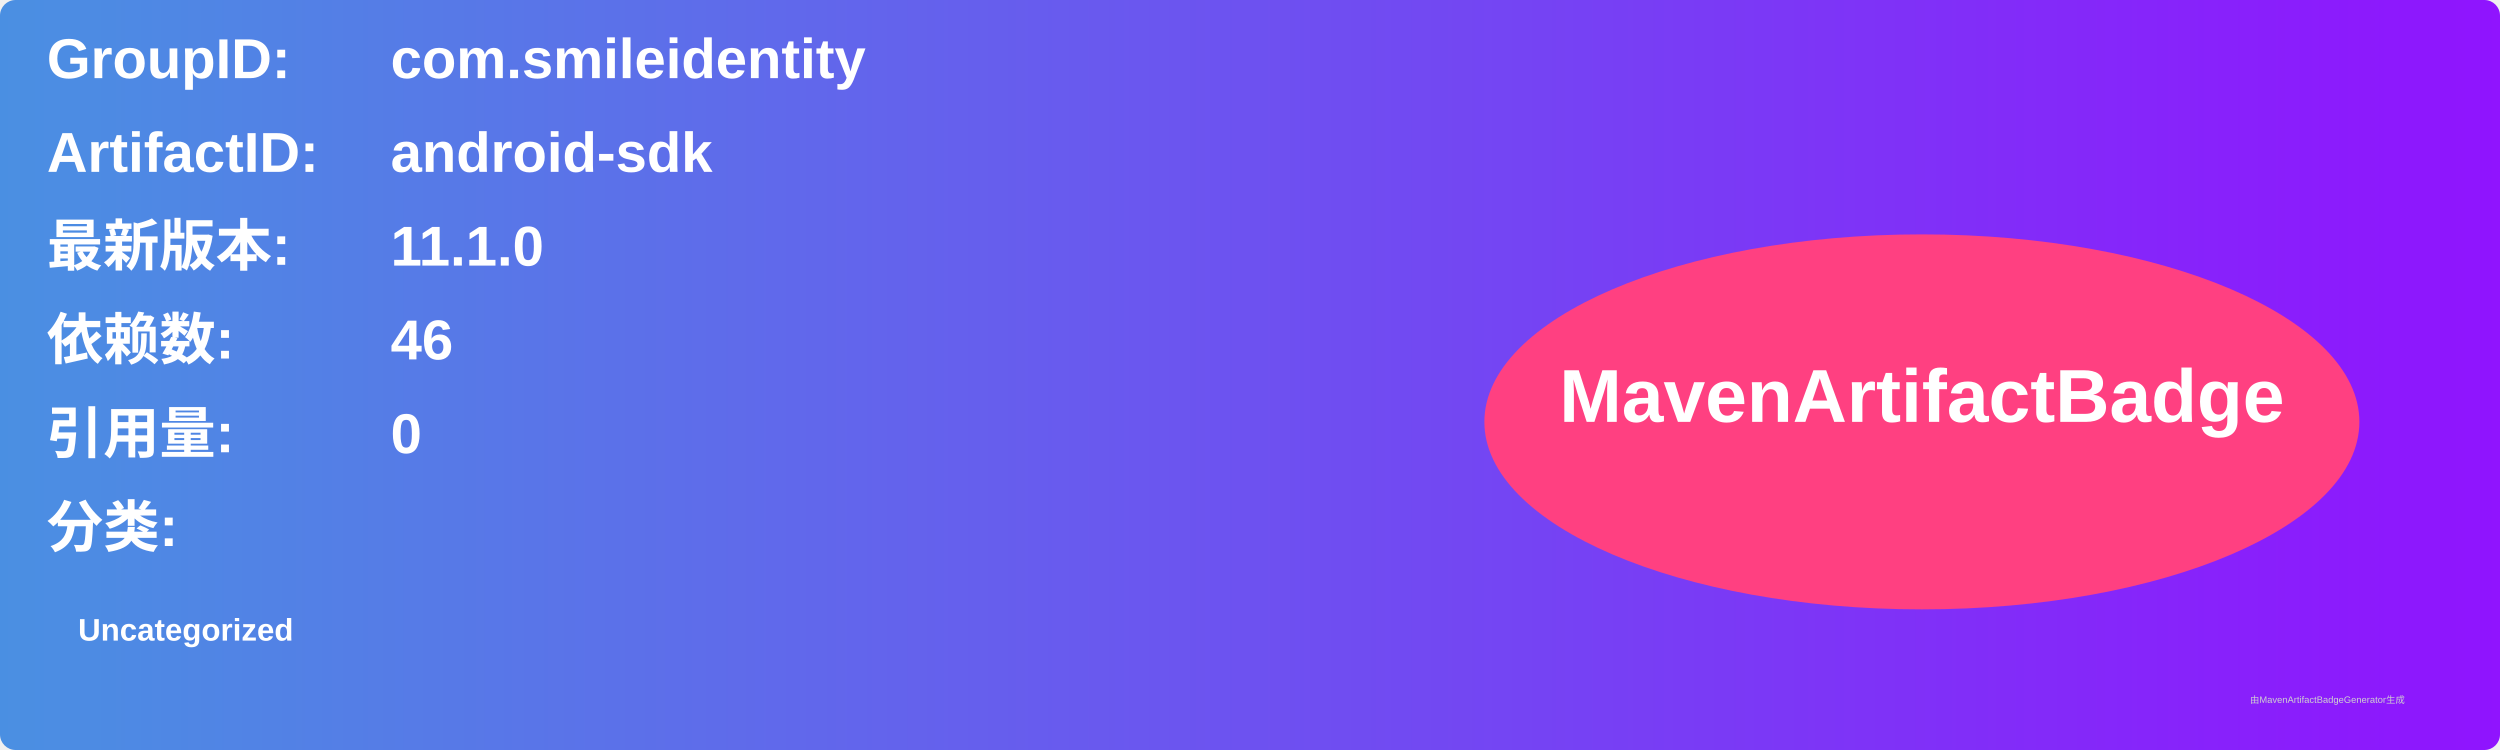
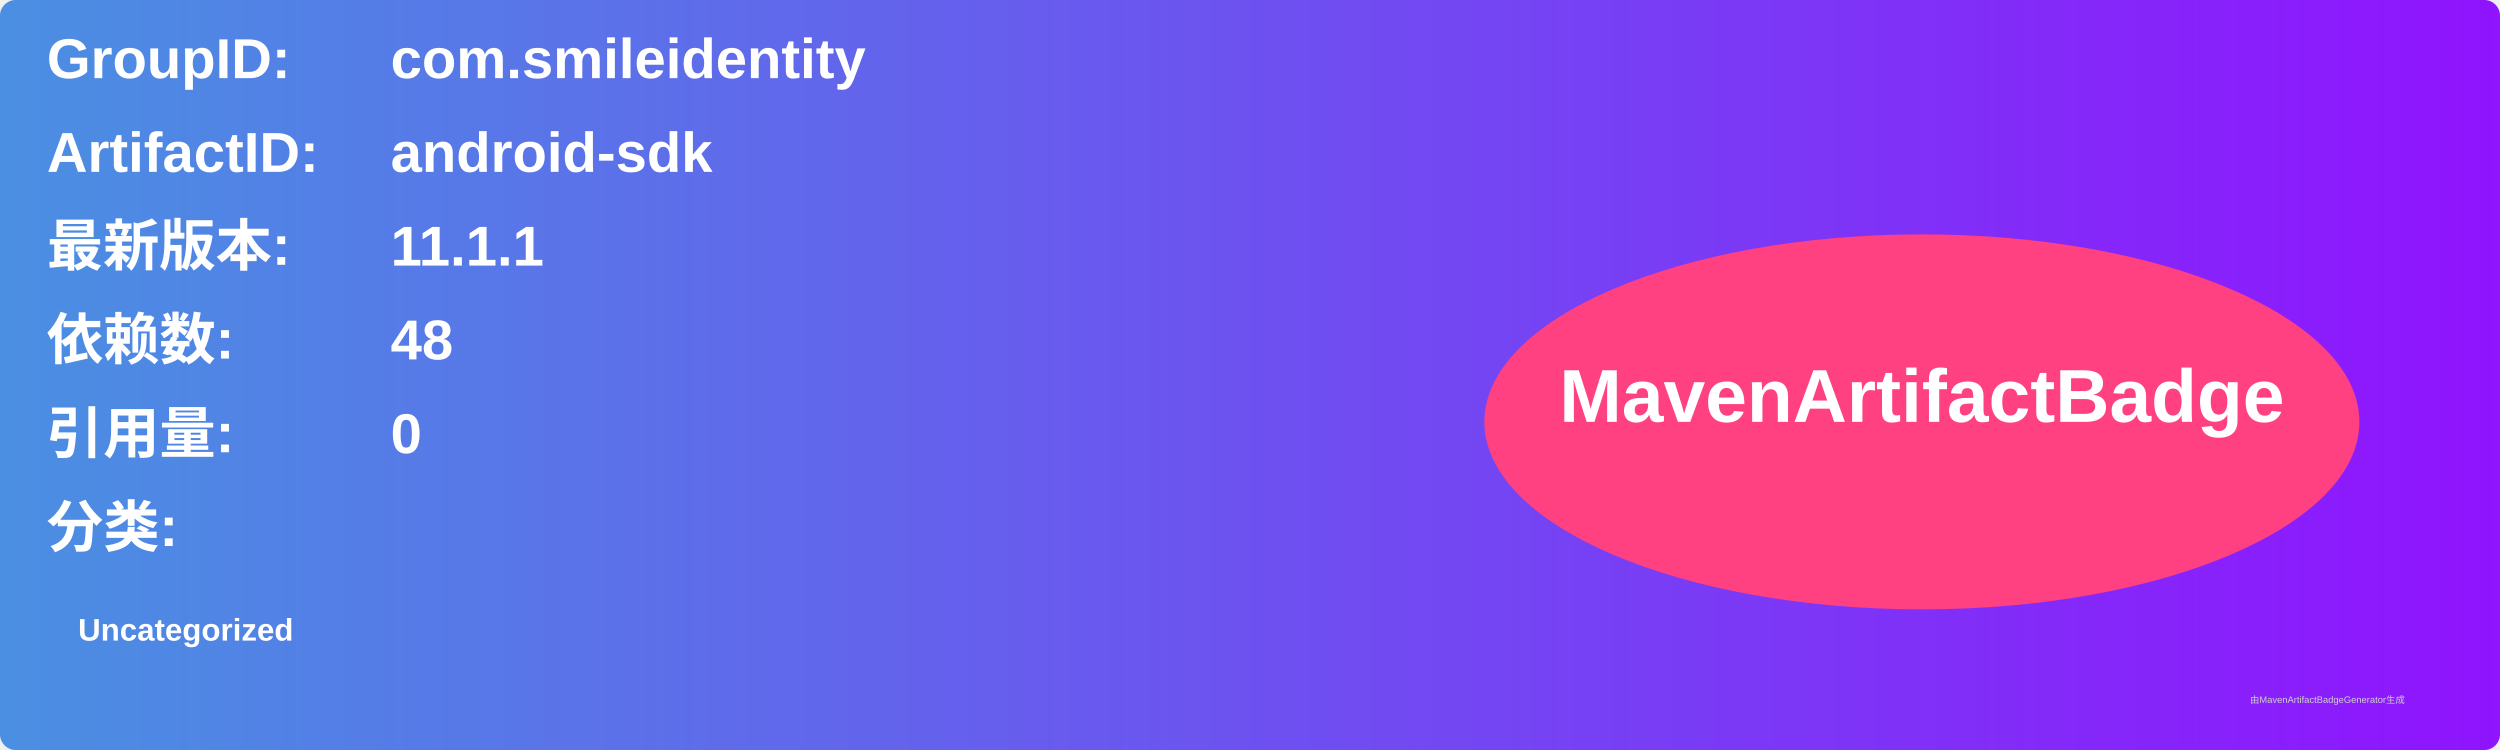
<svg xmlns="http://www.w3.org/2000/svg" width="800" height="240" viewBox="0 0 800 240">
  <linearGradient id="grad" x1="0%" y1="0%" x2="100%" y2="0%">
    <stop offset="0%" stop-color="#4a90e2" />
    <stop offset="100%" stop-color="#9013fe" />
  </linearGradient>
  <rect width="100%" height="100%" rx="5" ry="5" fill="url(#grad)" />
  <g transform="translate(15, 15)">
    <text x="0" y="10" font-family="Arial" font-size="18" fill="white" font-weight="bold" width="260">GroupID:</text>
    <text x="110" y="10" font-family="Arial" font-size="18" fill="white" font-weight="bold" width="460">com.smileidentity</text>
    <text x="0" y="40" font-family="Arial" font-size="18" fill="white" font-weight="bold" width="260">ArtifactID:</text>
    <text x="110" y="40" font-family="Arial" font-size="18" fill="white" font-weight="bold" width="460">android-sdk</text>
    <text x="0" y="70" font-family="Arial" font-size="18" fill="white" font-weight="bold">最新版本:</text>
    <text x="110" y="70" font-family="Arial" font-size="18" fill="white" font-weight="bold">
-       <tspan font-weight="bold">11.1.0</tspan>
+       <tspan font-weight="bold">11.1.1</tspan>
    </text>
    <text x="0" y="100" font-family="Arial" font-size="18" fill="white" font-weight="bold">依赖数: </text>
    <text x="110" y="100" font-family="Arial" font-size="18" fill="white">
-       <tspan font-weight="bold">46</tspan>
+       <tspan font-weight="bold">48</tspan>
    </text>
    <text x="0" y="130" font-family="Arial" font-size="18" fill="white" font-weight="bold">引用量: </text>
    <text x="110" y="130" font-family="Arial" font-size="18" fill="white">
      <tspan font-weight="bold">0</tspan>
    </text>
    <text x="0" y="160" font-family="Arial" font-size="18" fill="white" font-weight="bold">分类:</text>
    <text x="10" y="190" font-family="Arial" font-size="10" fill="white">
      <tspan font-weight="bold">Uncategorized</tspan>
    </text>
    <ellipse cx="600" cy="120" rx="140" ry="60" fill="#ff4081" />
    <text x="600" y="120" text-anchor="middle" font-family="Arial" font-size="24" fill="white" font-weight="bold">MavenArtifactBadge</text>
  </g>
  <text x="720" y="225" font-family="Arial" font-size="3" fill="#d0d0d0">由MavenArtifactBadgeGenerator生成</text>
</svg>
